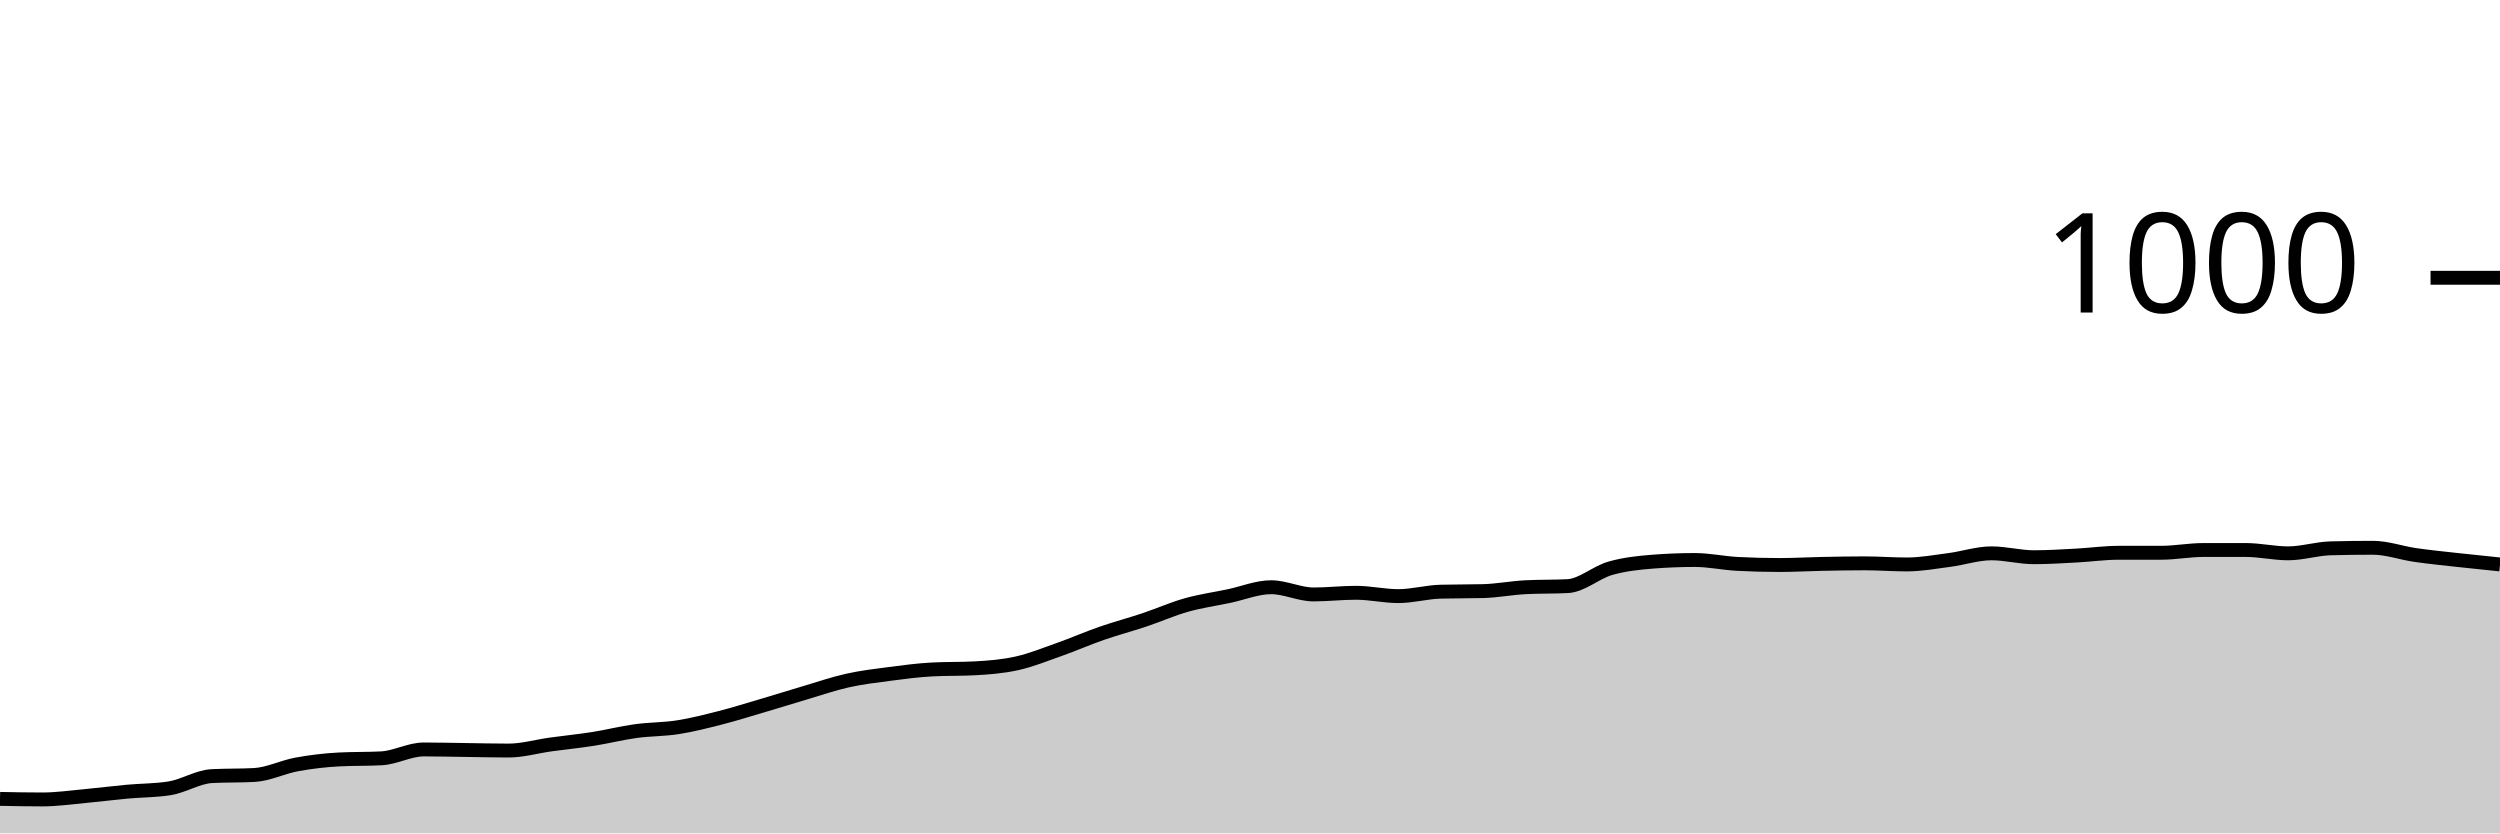
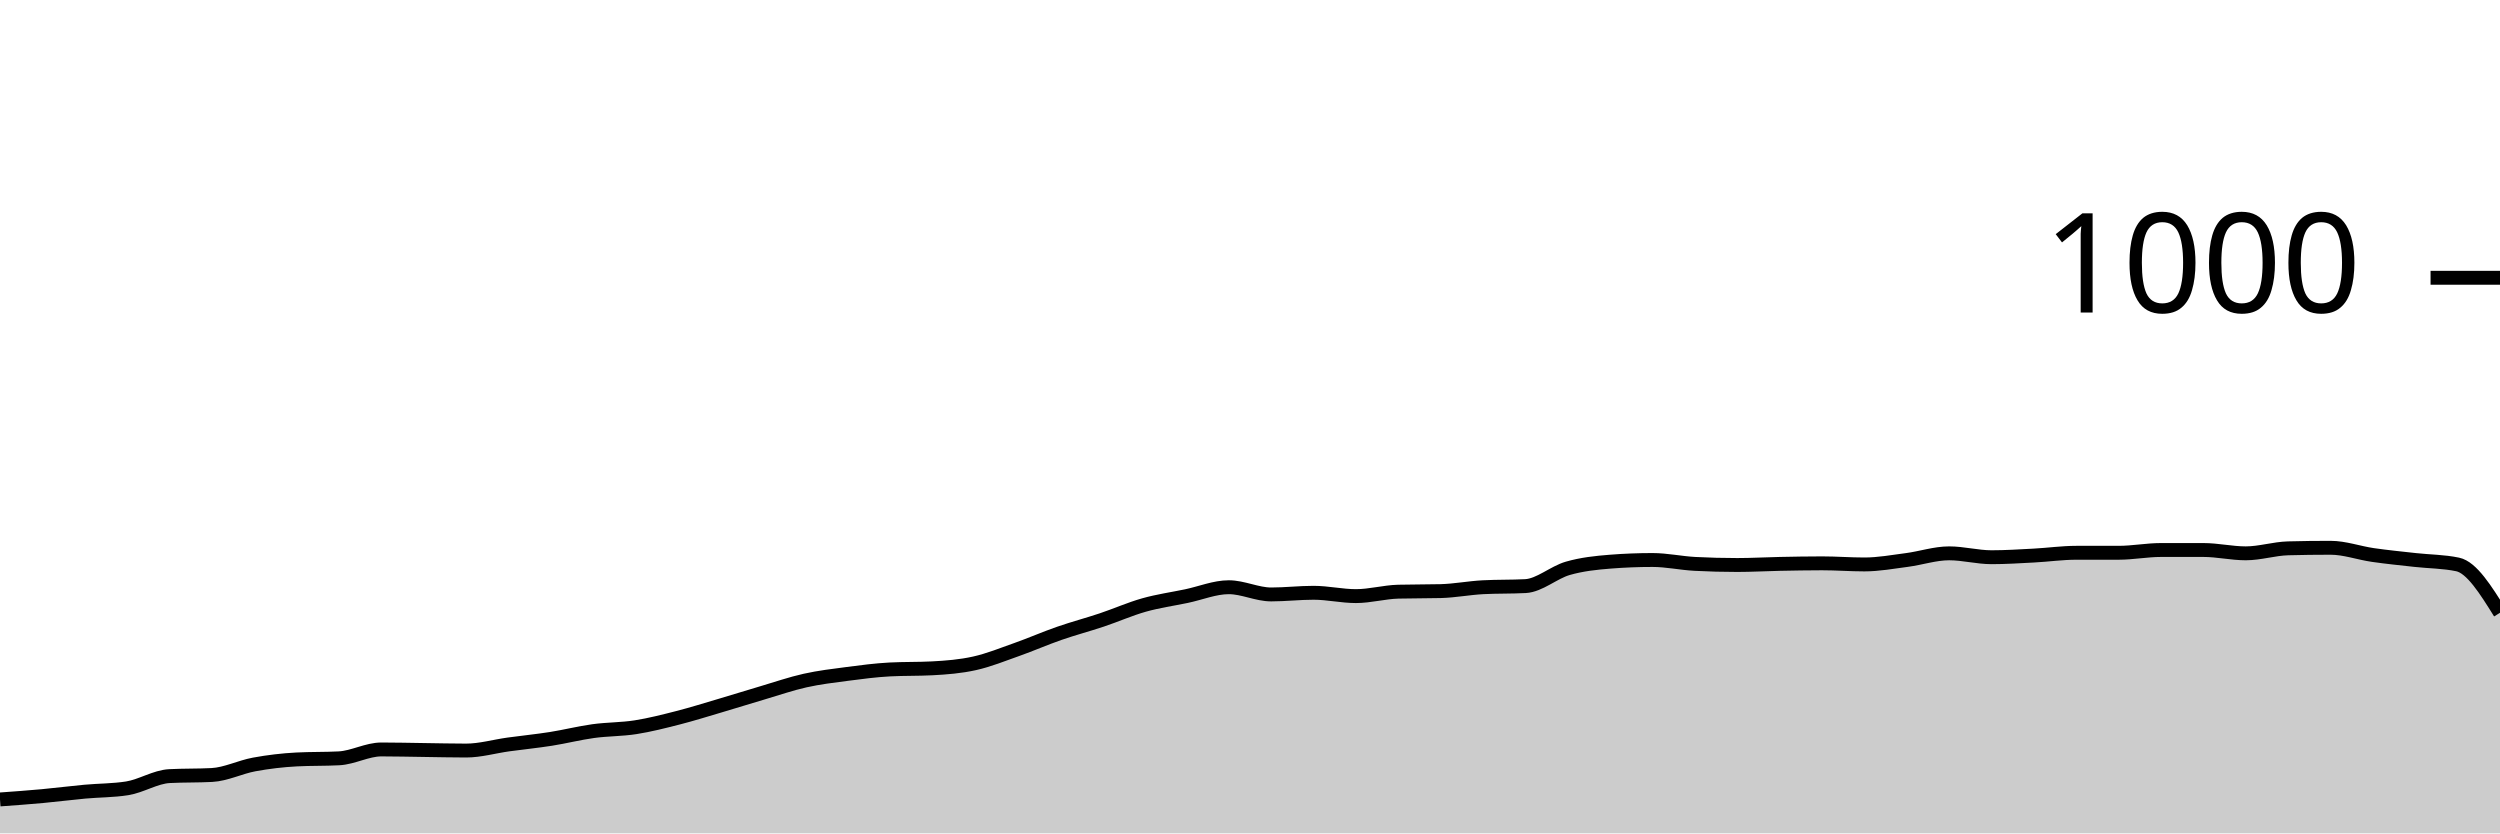
<svg xmlns="http://www.w3.org/2000/svg" viewBox="0 0 180 60">
  <g transform="translate(0,20)">
-     <path class="area" fill="rgba(0, 0, 0, 0.2)" d="M0,37.52C1.017,37.54,2.034,37.56,3.051,37.56C4.068,37.56,5.085,37.413,6.102,37.32C7.119,37.227,8.136,37.093,9.153,37C10.169,36.907,11.186,36.92,12.203,36.76C13.22,36.6,14.237,35.933,15.254,35.88C16.271,35.827,17.288,35.853,18.305,35.8C19.322,35.747,20.339,35.227,21.356,35.04C22.373,34.853,23.39,34.733,24.407,34.68C25.424,34.627,26.441,34.653,27.458,34.6C28.475,34.547,29.492,33.96,30.508,33.96C31.525,33.96,32.542,33.987,33.559,34C34.576,34.013,35.593,34.04,36.61,34.04C37.627,34.04,38.644,33.74,39.661,33.6C40.678,33.46,41.695,33.36,42.712,33.2C43.729,33.04,44.746,32.78,45.763,32.64C46.78,32.5,47.797,32.52,48.814,32.36C49.831,32.2,50.847,31.94,51.864,31.68C52.881,31.42,53.898,31.1,54.915,30.8C55.932,30.5,56.949,30.18,57.966,29.88C58.983,29.58,60,29.227,61.017,29C62.034,28.773,63.051,28.653,64.068,28.52C65.085,28.387,66.102,28.253,67.119,28.2C68.136,28.147,69.153,28.173,70.169,28.12C71.186,28.067,72.203,27.987,73.22,27.76C74.237,27.533,75.254,27.12,76.271,26.76C77.288,26.4,78.305,25.953,79.322,25.6C80.339,25.247,81.356,24.98,82.373,24.64C83.39,24.3,84.407,23.847,85.424,23.56C86.441,23.273,87.458,23.133,88.475,22.92C89.492,22.707,90.508,22.28,91.525,22.28C92.542,22.28,93.559,22.8,94.576,22.8C95.593,22.8,96.61,22.68,97.627,22.68C98.644,22.68,99.661,22.92,100.678,22.92C101.695,22.92,102.712,22.627,103.729,22.6C104.746,22.573,105.763,22.587,106.78,22.56C107.797,22.533,108.814,22.333,109.831,22.28C110.847,22.227,111.864,22.253,112.881,22.2C113.898,22.147,114.915,21.213,115.932,20.92C116.949,20.627,117.966,20.52,118.983,20.44C120,20.36,121.017,20.32,122.034,20.32C123.051,20.32,124.068,20.547,125.085,20.6C126.102,20.653,127.119,20.68,128.136,20.68C129.153,20.68,130.169,20.62,131.186,20.6C132.203,20.58,133.22,20.56,134.237,20.56C135.254,20.56,136.271,20.64,137.288,20.64C138.305,20.64,139.322,20.453,140.339,20.32C141.356,20.187,142.373,19.84,143.39,19.84C144.407,19.84,145.424,20.12,146.441,20.12C147.458,20.12,148.475,20.053,149.492,20C150.508,19.947,151.525,19.8,152.542,19.8C153.559,19.8,154.576,19.8,155.593,19.8C156.61,19.8,157.627,19.6,158.644,19.6C159.661,19.6,160.678,19.6,161.695,19.6C162.712,19.6,163.729,19.84,164.746,19.84C165.763,19.84,166.78,19.507,167.797,19.48C168.814,19.453,169.831,19.44,170.847,19.44C171.864,19.44,172.881,19.813,173.898,19.96C174.915,20.107,175.932,20.207,176.949,20.32C177.966,20.433,178.983,20.537,180,20.64L180,40C178.983,40,177.966,40,176.949,40C175.932,40,174.915,40,173.898,40C172.881,40,171.864,40,170.847,40C169.831,40,168.814,40,167.797,40C166.78,40,165.763,40,164.746,40C163.729,40,162.712,40,161.695,40C160.678,40,159.661,40,158.644,40C157.627,40,156.61,40,155.593,40C154.576,40,153.559,40,152.542,40C151.525,40,150.508,40,149.492,40C148.475,40,147.458,40,146.441,40C145.424,40,144.407,40,143.39,40C142.373,40,141.356,40,140.339,40C139.322,40,138.305,40,137.288,40C136.271,40,135.254,40,134.237,40C133.22,40,132.203,40,131.186,40C130.169,40,129.153,40,128.136,40C127.119,40,126.102,40,125.085,40C124.068,40,123.051,40,122.034,40C121.017,40,120,40,118.983,40C117.966,40,116.949,40,115.932,40C114.915,40,113.898,40,112.881,40C111.864,40,110.847,40,109.831,40C108.814,40,107.797,40,106.78,40C105.763,40,104.746,40,103.729,40C102.712,40,101.695,40,100.678,40C99.661,40,98.644,40,97.627,40C96.61,40,95.593,40,94.576,40C93.559,40,92.542,40,91.525,40C90.508,40,89.492,40,88.475,40C87.458,40,86.441,40,85.424,40C84.407,40,83.39,40,82.373,40C81.356,40,80.339,40,79.322,40C78.305,40,77.288,40,76.271,40C75.254,40,74.237,40,73.22,40C72.203,40,71.186,40,70.169,40C69.153,40,68.136,40,67.119,40C66.102,40,65.085,40,64.068,40C63.051,40,62.034,40,61.017,40C60,40,58.983,40,57.966,40C56.949,40,55.932,40,54.915,40C53.898,40,52.881,40,51.864,40C50.847,40,49.831,40,48.814,40C47.797,40,46.78,40,45.763,40C44.746,40,43.729,40,42.712,40C41.695,40,40.678,40,39.661,40C38.644,40,37.627,40,36.61,40C35.593,40,34.576,40,33.559,40C32.542,40,31.525,40,30.508,40C29.492,40,28.475,40,27.458,40C26.441,40,25.424,40,24.407,40C23.39,40,22.373,40,21.356,40C20.339,40,19.322,40,18.305,40C17.288,40,16.271,40,15.254,40C14.237,40,13.22,40,12.203,40C11.186,40,10.169,40,9.153,40C8.136,40,7.119,40,6.102,40C5.085,40,4.068,40,3.051,40C2.034,40,1.017,40,0,40Z" />
-     <path class="line" stroke="black" fill="none" d="M0,37.52C1.017,37.54,2.034,37.56,3.051,37.56C4.068,37.56,5.085,37.413,6.102,37.32C7.119,37.227,8.136,37.093,9.153,37C10.169,36.907,11.186,36.92,12.203,36.76C13.22,36.6,14.237,35.933,15.254,35.88C16.271,35.827,17.288,35.853,18.305,35.8C19.322,35.747,20.339,35.227,21.356,35.04C22.373,34.853,23.39,34.733,24.407,34.68C25.424,34.627,26.441,34.653,27.458,34.6C28.475,34.547,29.492,33.96,30.508,33.96C31.525,33.96,32.542,33.987,33.559,34C34.576,34.013,35.593,34.04,36.61,34.04C37.627,34.04,38.644,33.74,39.661,33.6C40.678,33.46,41.695,33.36,42.712,33.2C43.729,33.04,44.746,32.78,45.763,32.64C46.78,32.5,47.797,32.52,48.814,32.36C49.831,32.2,50.847,31.94,51.864,31.68C52.881,31.42,53.898,31.1,54.915,30.8C55.932,30.5,56.949,30.18,57.966,29.88C58.983,29.58,60,29.227,61.017,29C62.034,28.773,63.051,28.653,64.068,28.52C65.085,28.387,66.102,28.253,67.119,28.2C68.136,28.147,69.153,28.173,70.169,28.12C71.186,28.067,72.203,27.987,73.22,27.76C74.237,27.533,75.254,27.12,76.271,26.76C77.288,26.4,78.305,25.953,79.322,25.6C80.339,25.247,81.356,24.98,82.373,24.64C83.39,24.3,84.407,23.847,85.424,23.56C86.441,23.273,87.458,23.133,88.475,22.92C89.492,22.707,90.508,22.28,91.525,22.28C92.542,22.28,93.559,22.8,94.576,22.8C95.593,22.8,96.61,22.68,97.627,22.68C98.644,22.68,99.661,22.92,100.678,22.92C101.695,22.92,102.712,22.627,103.729,22.6C104.746,22.573,105.763,22.587,106.78,22.56C107.797,22.533,108.814,22.333,109.831,22.28C110.847,22.227,111.864,22.253,112.881,22.2C113.898,22.147,114.915,21.213,115.932,20.92C116.949,20.627,117.966,20.52,118.983,20.44C120,20.36,121.017,20.32,122.034,20.32C123.051,20.32,124.068,20.547,125.085,20.6C126.102,20.653,127.119,20.68,128.136,20.68C129.153,20.68,130.169,20.62,131.186,20.6C132.203,20.58,133.22,20.56,134.237,20.56C135.254,20.56,136.271,20.64,137.288,20.64C138.305,20.64,139.322,20.453,140.339,20.32C141.356,20.187,142.373,19.84,143.39,19.84C144.407,19.84,145.424,20.12,146.441,20.12C147.458,20.12,148.475,20.053,149.492,20C150.508,19.947,151.525,19.8,152.542,19.8C153.559,19.8,154.576,19.8,155.593,19.8C156.61,19.8,157.627,19.6,158.644,19.6C159.661,19.6,160.678,19.6,161.695,19.6C162.712,19.6,163.729,19.84,164.746,19.84C165.763,19.84,166.78,19.507,167.797,19.48C168.814,19.453,169.831,19.44,170.847,19.44C171.864,19.44,172.881,19.813,173.898,19.96C174.915,20.107,175.932,20.207,176.949,20.32C177.966,20.433,178.983,20.537,180,20.64" />
+     <path class="area" fill="rgba(0, 0, 0, 0.2)" d="M0,37.56C1.017,37.487,2.034,37.413,3.051,37.32C4.068,37.227,5.085,37.093,6.102,37C7.119,36.907,8.136,36.92,9.153,36.76C10.169,36.6,11.186,35.933,12.203,35.88C13.22,35.827,14.237,35.853,15.254,35.8C16.271,35.747,17.288,35.227,18.305,35.04C19.322,34.853,20.339,34.733,21.356,34.68C22.373,34.627,23.39,34.653,24.407,34.6C25.424,34.547,26.441,33.96,27.458,33.96C28.475,33.96,29.492,33.987,30.508,34C31.525,34.013,32.542,34.04,33.559,34.04C34.576,34.04,35.593,33.74,36.61,33.6C37.627,33.46,38.644,33.36,39.661,33.2C40.678,33.04,41.695,32.78,42.712,32.64C43.729,32.5,44.746,32.52,45.763,32.36C46.78,32.2,47.797,31.94,48.814,31.68C49.831,31.42,50.847,31.1,51.864,30.8C52.881,30.5,53.898,30.18,54.915,29.88C55.932,29.58,56.949,29.227,57.966,29C58.983,28.773,60,28.653,61.017,28.52C62.034,28.387,63.051,28.253,64.068,28.2C65.085,28.147,66.102,28.173,67.119,28.12C68.136,28.067,69.153,27.987,70.169,27.76C71.186,27.533,72.203,27.12,73.22,26.76C74.237,26.4,75.254,25.953,76.271,25.6C77.288,25.247,78.305,24.98,79.322,24.64C80.339,24.3,81.356,23.847,82.373,23.56C83.39,23.273,84.407,23.133,85.424,22.92C86.441,22.707,87.458,22.28,88.475,22.28C89.492,22.28,90.508,22.8,91.525,22.8C92.542,22.8,93.559,22.68,94.576,22.68C95.593,22.68,96.61,22.92,97.627,22.92C98.644,22.92,99.661,22.627,100.678,22.6C101.695,22.573,102.712,22.587,103.729,22.56C104.746,22.533,105.763,22.333,106.78,22.28C107.797,22.227,108.814,22.253,109.831,22.2C110.847,22.147,111.864,21.213,112.881,20.92C113.898,20.627,114.915,20.52,115.932,20.44C116.949,20.36,117.966,20.32,118.983,20.32C120,20.32,121.017,20.547,122.034,20.6C123.051,20.653,124.068,20.68,125.085,20.68C126.102,20.68,127.119,20.62,128.136,20.6C129.153,20.58,130.169,20.56,131.186,20.56C132.203,20.56,133.22,20.64,134.237,20.64C135.254,20.64,136.271,20.453,137.288,20.32C138.305,20.187,139.322,19.84,140.339,19.84C141.356,19.84,142.373,20.12,143.39,20.12C144.407,20.12,145.424,20.053,146.441,20C147.458,19.947,148.475,19.8,149.492,19.8C150.508,19.8,151.525,19.8,152.542,19.8C153.559,19.8,154.576,19.6,155.593,19.6C156.61,19.6,157.627,19.6,158.644,19.6C159.661,19.6,160.678,19.84,161.695,19.84C162.712,19.84,163.729,19.507,164.746,19.48C165.763,19.453,166.78,19.44,167.797,19.44C168.814,19.44,169.831,19.813,170.847,19.96C171.864,20.107,172.881,20.207,173.898,20.32C174.915,20.433,175.932,20.427,176.949,20.64C177.966,20.853,178.983,22.487,180,24.12L180,40C178.983,40,177.966,40,176.949,40C175.932,40,174.915,40,173.898,40C172.881,40,171.864,40,170.847,40C169.831,40,168.814,40,167.797,40C166.78,40,165.763,40,164.746,40C163.729,40,162.712,40,161.695,40C160.678,40,159.661,40,158.644,40C157.627,40,156.61,40,155.593,40C154.576,40,153.559,40,152.542,40C151.525,40,150.508,40,149.492,40C148.475,40,147.458,40,146.441,40C145.424,40,144.407,40,143.39,40C142.373,40,141.356,40,140.339,40C139.322,40,138.305,40,137.288,40C136.271,40,135.254,40,134.237,40C133.22,40,132.203,40,131.186,40C130.169,40,129.153,40,128.136,40C127.119,40,126.102,40,125.085,40C124.068,40,123.051,40,122.034,40C121.017,40,120,40,118.983,40C117.966,40,116.949,40,115.932,40C114.915,40,113.898,40,112.881,40C111.864,40,110.847,40,109.831,40C108.814,40,107.797,40,106.78,40C105.763,40,104.746,40,103.729,40C102.712,40,101.695,40,100.678,40C99.661,40,98.644,40,97.627,40C96.61,40,95.593,40,94.576,40C93.559,40,92.542,40,91.525,40C90.508,40,89.492,40,88.475,40C87.458,40,86.441,40,85.424,40C84.407,40,83.39,40,82.373,40C81.356,40,80.339,40,79.322,40C78.305,40,77.288,40,76.271,40C75.254,40,74.237,40,73.22,40C72.203,40,71.186,40,70.169,40C69.153,40,68.136,40,67.119,40C66.102,40,65.085,40,64.068,40C63.051,40,62.034,40,61.017,40C60,40,58.983,40,57.966,40C56.949,40,55.932,40,54.915,40C53.898,40,52.881,40,51.864,40C50.847,40,49.831,40,48.814,40C47.797,40,46.78,40,45.763,40C44.746,40,43.729,40,42.712,40C41.695,40,40.678,40,39.661,40C38.644,40,37.627,40,36.61,40C35.593,40,34.576,40,33.559,40C32.542,40,31.525,40,30.508,40C29.492,40,28.475,40,27.458,40C26.441,40,25.424,40,24.407,40C23.39,40,22.373,40,21.356,40C20.339,40,19.322,40,18.305,40C17.288,40,16.271,40,15.254,40C14.237,40,13.22,40,12.203,40C11.186,40,10.169,40,9.153,40C8.136,40,7.119,40,6.102,40C5.085,40,4.068,40,3.051,40C2.034,40,1.017,40,0,40Z" />
+     <path class="line" stroke="black" fill="none" d="M0,37.56C1.017,37.487,2.034,37.413,3.051,37.32C4.068,37.227,5.085,37.093,6.102,37C7.119,36.907,8.136,36.92,9.153,36.76C10.169,36.6,11.186,35.933,12.203,35.88C13.22,35.827,14.237,35.853,15.254,35.8C16.271,35.747,17.288,35.227,18.305,35.04C19.322,34.853,20.339,34.733,21.356,34.68C22.373,34.627,23.39,34.653,24.407,34.6C25.424,34.547,26.441,33.96,27.458,33.96C28.475,33.96,29.492,33.987,30.508,34C31.525,34.013,32.542,34.04,33.559,34.04C34.576,34.04,35.593,33.74,36.61,33.6C37.627,33.46,38.644,33.36,39.661,33.2C40.678,33.04,41.695,32.78,42.712,32.64C43.729,32.5,44.746,32.52,45.763,32.36C46.78,32.2,47.797,31.94,48.814,31.68C49.831,31.42,50.847,31.1,51.864,30.8C52.881,30.5,53.898,30.18,54.915,29.88C55.932,29.58,56.949,29.227,57.966,29C58.983,28.773,60,28.653,61.017,28.52C62.034,28.387,63.051,28.253,64.068,28.2C65.085,28.147,66.102,28.173,67.119,28.12C68.136,28.067,69.153,27.987,70.169,27.76C71.186,27.533,72.203,27.12,73.22,26.76C74.237,26.4,75.254,25.953,76.271,25.6C77.288,25.247,78.305,24.98,79.322,24.64C80.339,24.3,81.356,23.847,82.373,23.56C83.39,23.273,84.407,23.133,85.424,22.92C86.441,22.707,87.458,22.28,88.475,22.28C89.492,22.28,90.508,22.8,91.525,22.8C92.542,22.8,93.559,22.68,94.576,22.68C95.593,22.68,96.61,22.92,97.627,22.92C98.644,22.92,99.661,22.627,100.678,22.6C101.695,22.573,102.712,22.587,103.729,22.56C104.746,22.533,105.763,22.333,106.78,22.28C107.797,22.227,108.814,22.253,109.831,22.2C110.847,22.147,111.864,21.213,112.881,20.92C113.898,20.627,114.915,20.52,115.932,20.44C116.949,20.36,117.966,20.32,118.983,20.32C120,20.32,121.017,20.547,122.034,20.6C123.051,20.653,124.068,20.68,125.085,20.68C126.102,20.68,127.119,20.62,128.136,20.6C129.153,20.58,130.169,20.56,131.186,20.56C132.203,20.56,133.22,20.64,134.237,20.64C135.254,20.64,136.271,20.453,137.288,20.32C138.305,20.187,139.322,19.84,140.339,19.84C141.356,19.84,142.373,20.12,143.39,20.12C144.407,20.12,145.424,20.053,146.441,20C147.458,19.947,148.475,19.8,149.492,19.8C150.508,19.8,151.525,19.8,152.542,19.8C153.559,19.8,154.576,19.6,155.593,19.6C156.61,19.6,157.627,19.6,158.644,19.6C159.661,19.6,160.678,19.84,161.695,19.84C162.712,19.84,163.729,19.507,164.746,19.48C165.763,19.453,166.78,19.44,167.797,19.44C168.814,19.44,169.831,19.813,170.847,19.96C171.864,20.107,172.881,20.207,173.898,20.32C174.915,20.433,175.932,20.427,176.949,20.64C177.966,20.853,178.983,22.487,180,24.12" />
    <path class="axis-ceiling" stroke-width="1" stroke="black" fill="none" d="M175,0L180,0" />
    <text class="axis-ceiling-label" font-family="sans-serif" text-anchor="end" font-size="10px" x="170" y="2.5">1000</text>
  </g>
</svg>
